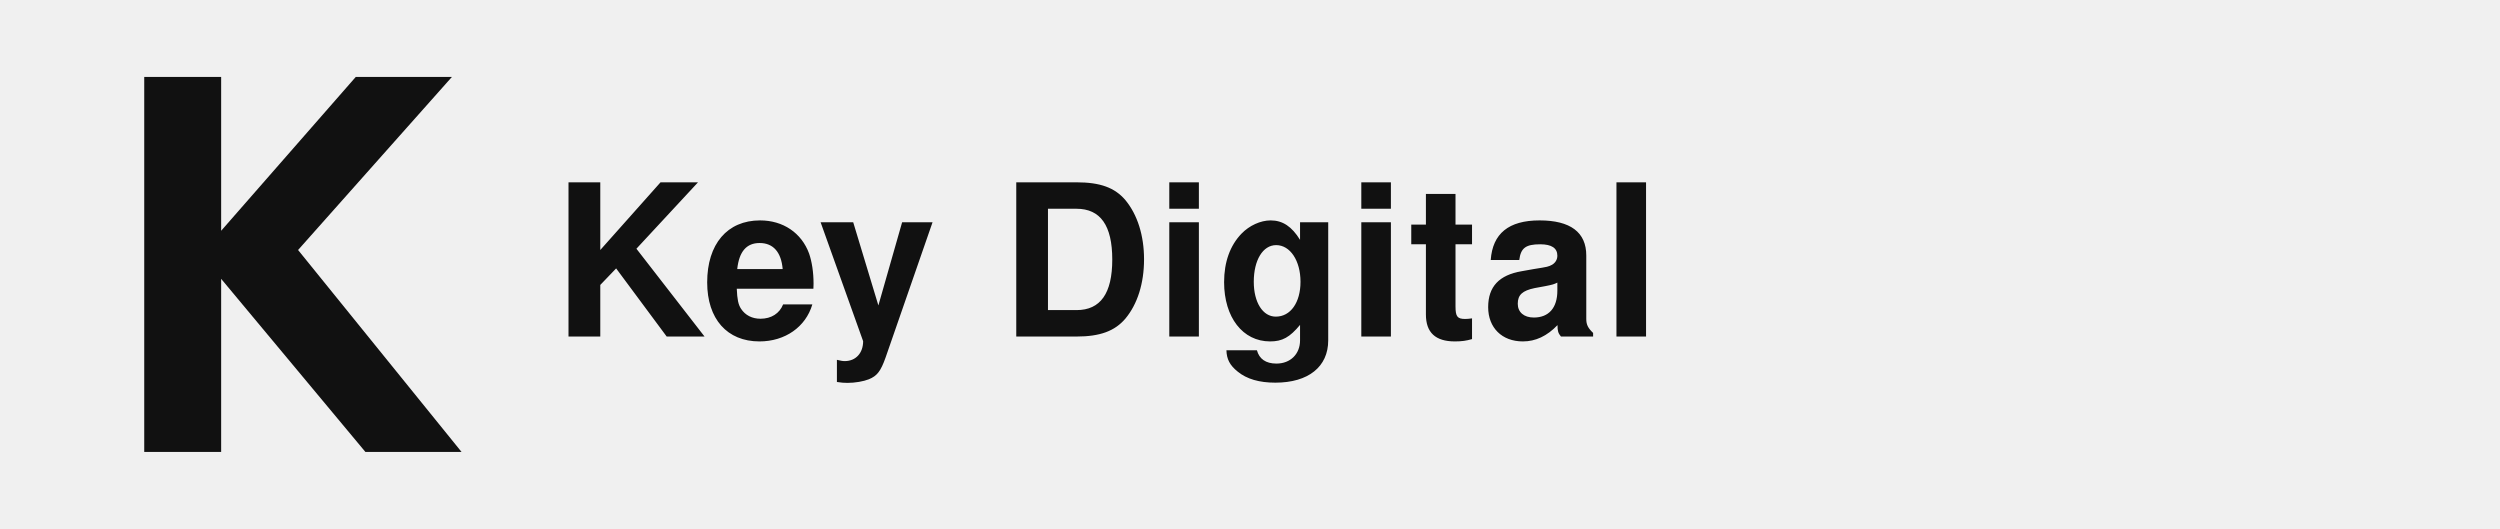
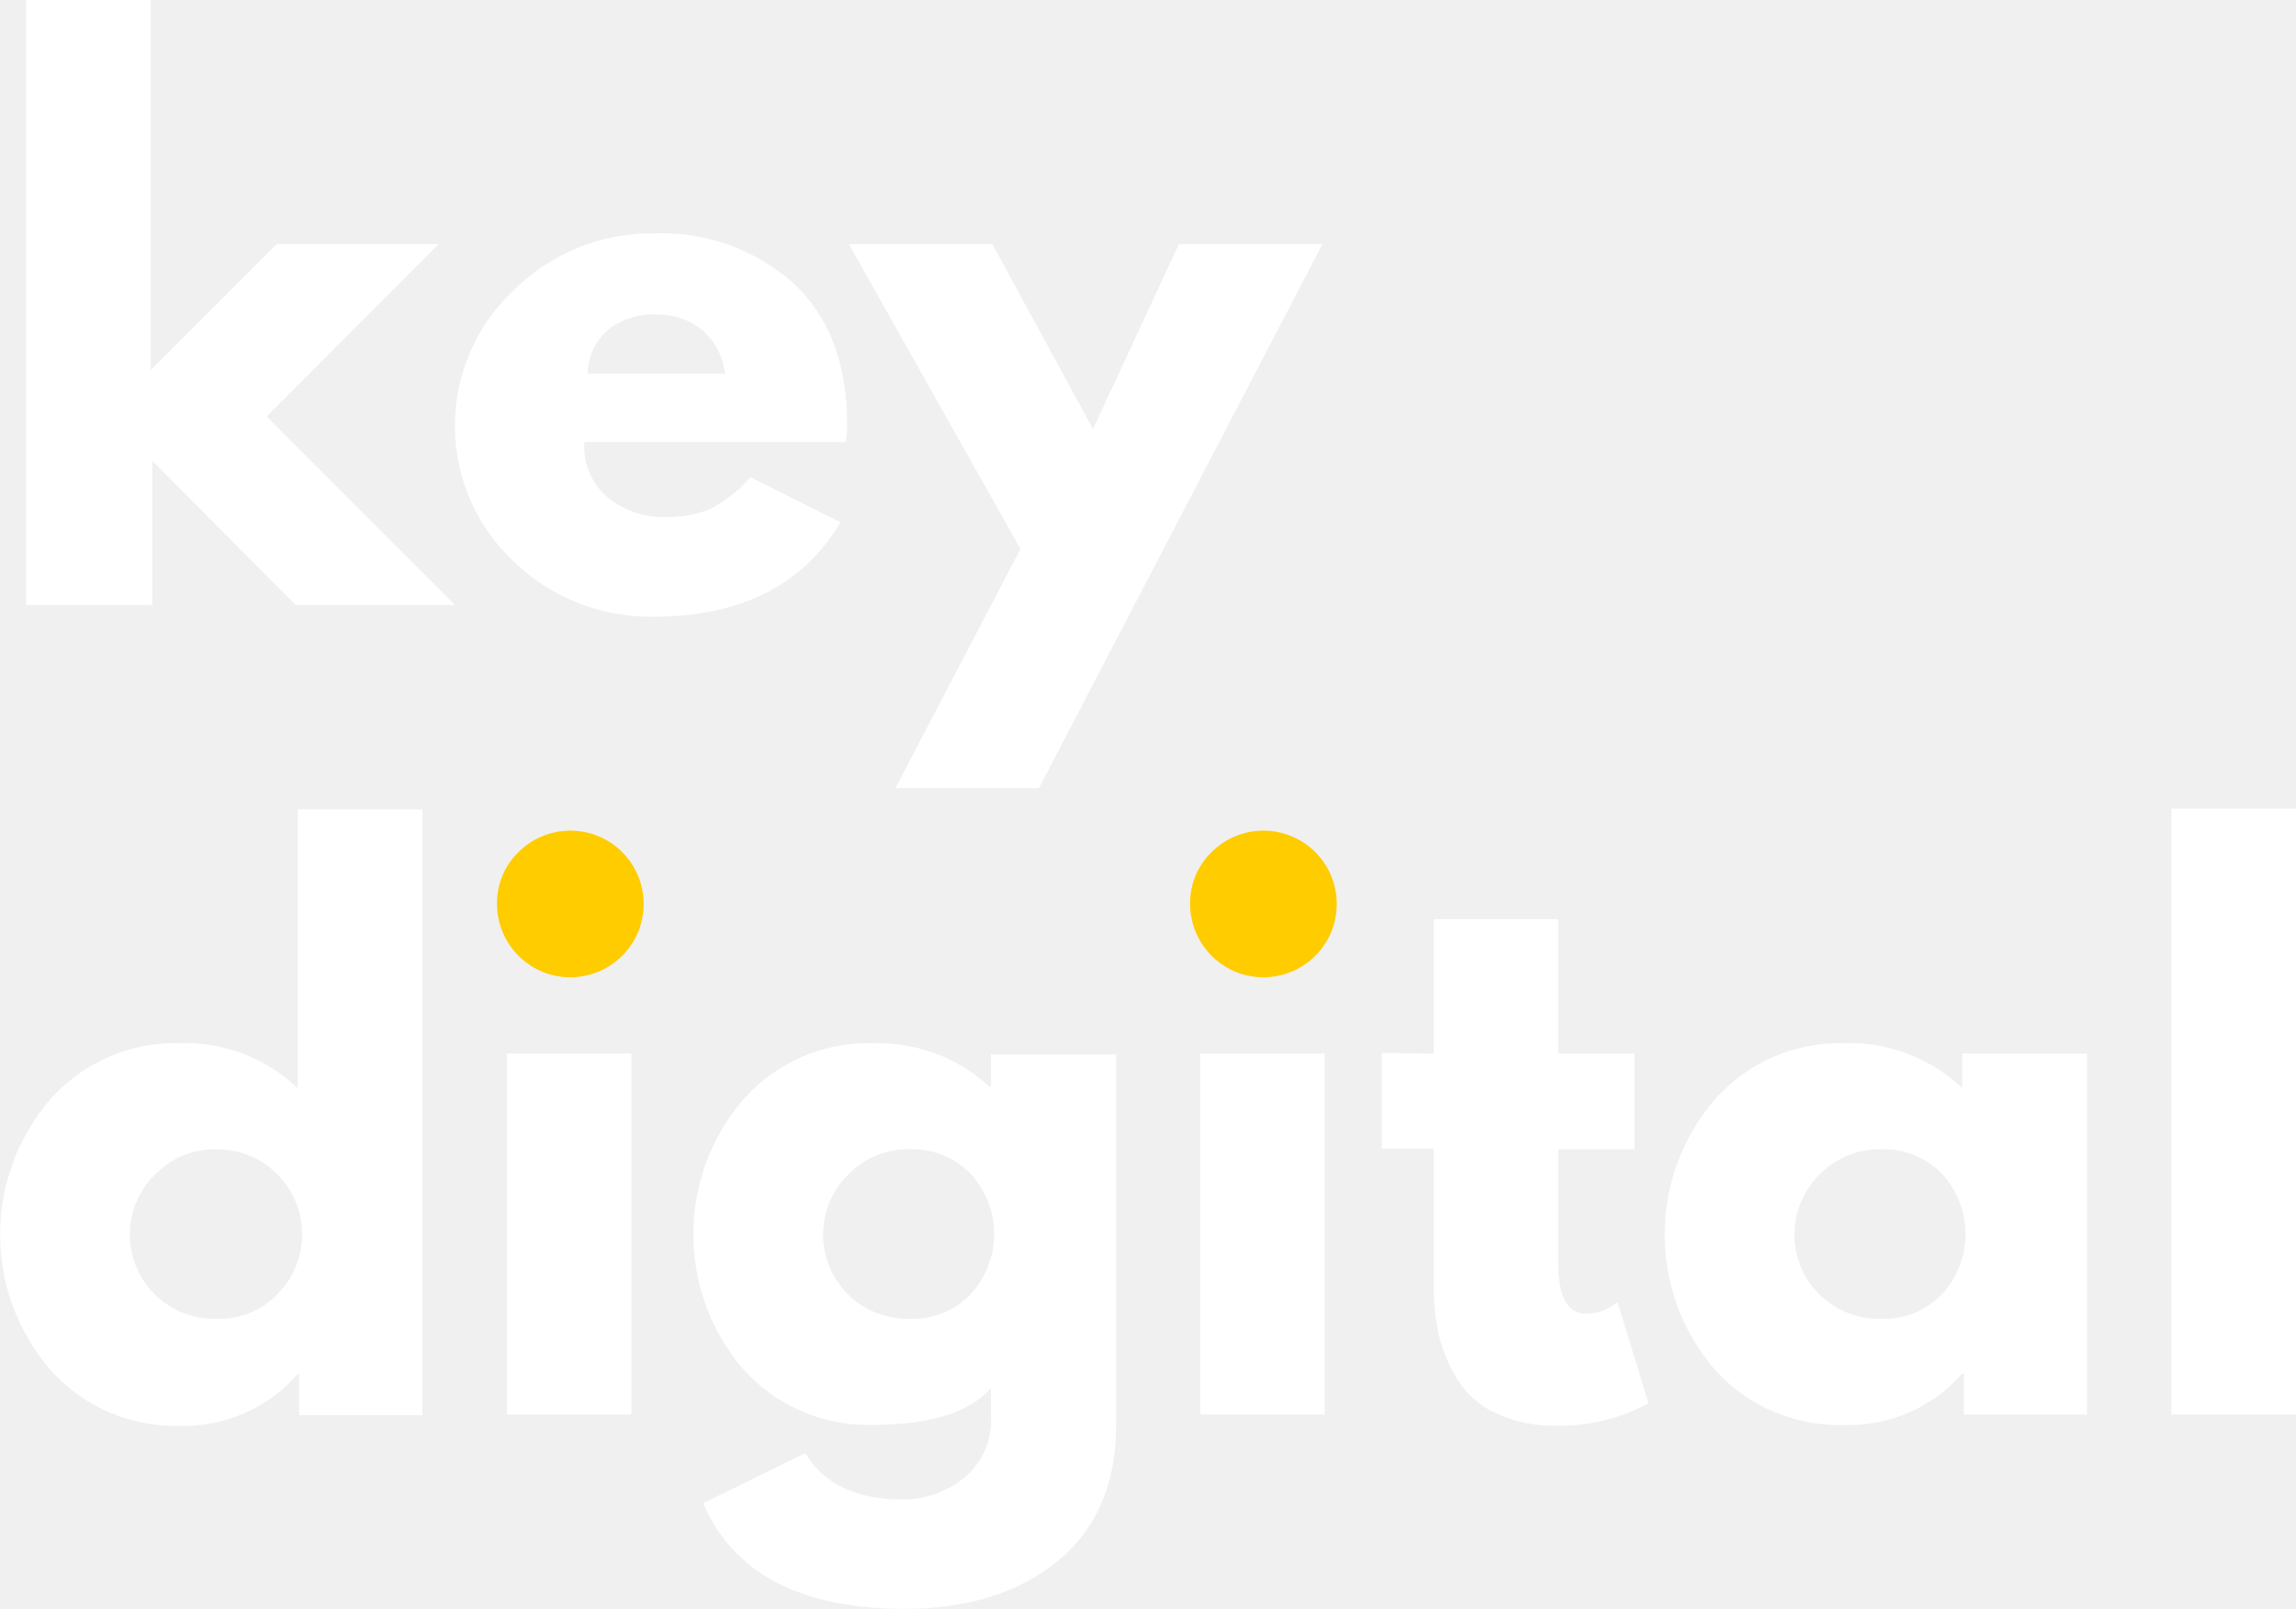
- <svg xmlns="http://www.w3.org/2000/svg" viewBox="0 0 520 110" fill="none">
-   <g fill="#111">
-     <path d="M30 16 L46 16 L46 48 L74 16 L94 16 L62 52 L96 94 L76 94 L46 58 L46 94 L30 94 Z" />
-   </g>
-   <g fill="#111" font-family="Helvetica, Arial, sans-serif" font-weight="800" font-size="44" letter-spacing="0.5">
-     <text x="115" y="70">Key Digital</text>
-   </g>
+ <svg xmlns="http://www.w3.org/2000/svg" id="Layer_1" data-name="Layer 1" viewBox="0 0 144 100.87">
+   <defs>
+     <style>.cls-1{fill:#fff;}.cls-2{fill:#fc0;}</style>
+   </defs>
+   <path class="cls-1" d="M30.51,39.88,19.73,50.69,31.55,62.52h-10l-9-9.05v9.05H4.64V24.57h7.81V47.78l7.9-7.9Z" transform="translate(-3 -24.57)" />
+   <path class="cls-1" d="M56.05,52.29H39.65a4.12,4.12,0,0,0,1.53,3.53A5.54,5.54,0,0,0,44.54,57a7.37,7.37,0,0,0,3-.5,9.18,9.18,0,0,0,2.53-2l5.64,2.83c-2.35,3.95-6.27,5.92-11.73,5.92a12.32,12.32,0,0,1-8.8-3.5,11.65,11.65,0,0,1,0-16.94A12.23,12.23,0,0,1,44,39.21a12.42,12.42,0,0,1,8.75,3.11q3.38,3.12,3.38,8.9A7.89,7.89,0,0,1,56.05,52.29ZM39.86,48h8.61a4.25,4.25,0,0,0-1.39-2.7,4.34,4.34,0,0,0-2.9-1,4.51,4.51,0,0,0-3.09,1A3.67,3.67,0,0,0,39.86,48Z" transform="translate(-3 -24.57)" />
+   <path class="cls-1" d="M76.94,39.88h9L68.16,74h-9L67,59,56.24,39.88h9l6.31,11.6Z" transform="translate(-3 -24.57)" />
+   <path class="cls-1" d="M6.17,110.5a13,13,0,0,1,0-17A10.44,10.44,0,0,1,14.25,90a10.23,10.23,0,0,1,7.42,2.82V75.33h7.82v38H21.76v-2.57h-.09A9.53,9.53,0,0,1,14.25,114,10.5,10.5,0,0,1,6.17,110.5Zm6.64-12.35a5.28,5.28,0,0,0,3.79,9.13,5,5,0,0,0,3.76-1.5,5.33,5.33,0,0,0-3.76-9.13A5.2,5.2,0,0,0,12.81,98.15Z" transform="translate(-3 -24.57)" />
+   <path class="cls-2" d="M35.53,78a4.6,4.6,0,1,1-1.36,3.27A4.46,4.46,0,0,1,35.53,78Z" transform="translate(-3 -24.57)" />
+   <rect class="cls-1" x="31.79" y="66.08" width="7.81" height="22.64" />
+   <path class="cls-1" d="M47.1,118.85l6.4-3.14c1.17,1.94,3.22,2.91,6.13,2.91a6.16,6.16,0,0,0,3.77-1.3,4.67,4.67,0,0,0,1.75-4v-1.68c-1.39,1.54-3.86,2.3-7.42,2.3a10.52,10.52,0,0,1-8.08-3.45,13,13,0,0,1,0-17A10.45,10.45,0,0,1,57.73,90a10.35,10.35,0,0,1,7.3,2.7h.12v-2H73v23.26q0,5.52-3.67,8.52t-9.67,3Q49.93,125.43,47.1,118.85Zm9.19-20.7a5.28,5.28,0,0,0,3.79,9.13,5,5,0,0,0,3.76-1.5,5.57,5.57,0,0,0,0-7.63,5.08,5.08,0,0,0-3.72-1.5A5.21,5.21,0,0,0,56.29,98.15Z" transform="translate(-3 -24.57)" />
+   <path class="cls-2" d="M79,78a4.6,4.6,0,1,1-1.36,3.27A4.46,4.46,0,0,1,79,78Z" transform="translate(-3 -24.57)" />
+   <rect class="cls-1" x="75.27" y="66.08" width="7.81" height="22.64" />
+   <path class="cls-1" d="M92.92,90.65V82.22h7.81v8.43h4.78v6h-4.78v7.19c0,2.09.59,3.13,1.78,3.13a2.88,2.88,0,0,0,.92-.16,3.36,3.36,0,0,0,.74-.37l.28-.18,1.94,6.32a11.58,11.58,0,0,1-5.75,1.41,8.52,8.52,0,0,1-3.79-.77,5.56,5.56,0,0,1-2.41-2.08,9.39,9.39,0,0,1-1.17-2.73,13.06,13.06,0,0,1-.35-3.07V96.61H89.66v-6Z" transform="translate(-3 -24.57)" />
+   <path class="cls-1" d="M110.57,110.5a13,13,0,0,1,0-17A10.45,10.45,0,0,1,118.65,90a10.22,10.22,0,0,1,7.42,2.82V90.65h7.82v22.64h-7.73v-2.57h-.09a9.52,9.52,0,0,1-7.42,3.23A10.52,10.52,0,0,1,110.57,110.5Zm6.64-12.35a5.28,5.28,0,0,0,3.79,9.13,5,5,0,0,0,3.76-1.5,5.57,5.57,0,0,0,0-7.63,5.08,5.08,0,0,0-3.72-1.5A5.21,5.21,0,0,0,117.21,98.15Z" transform="translate(-3 -24.57)" />
+   <path class="cls-1" d="M139.19,113.29v-38H147v38Z" transform="translate(-3 -24.57)" />
</svg>
